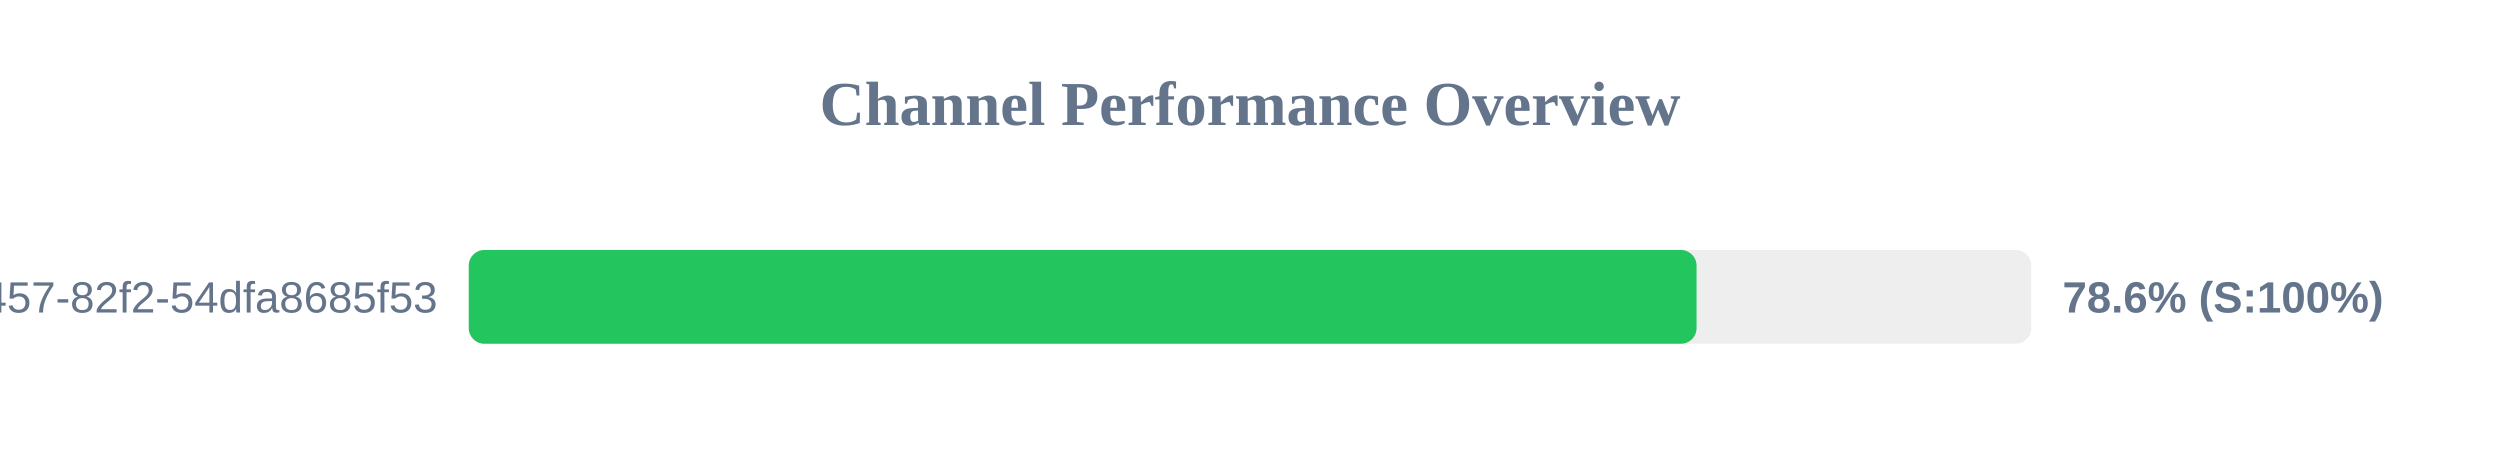
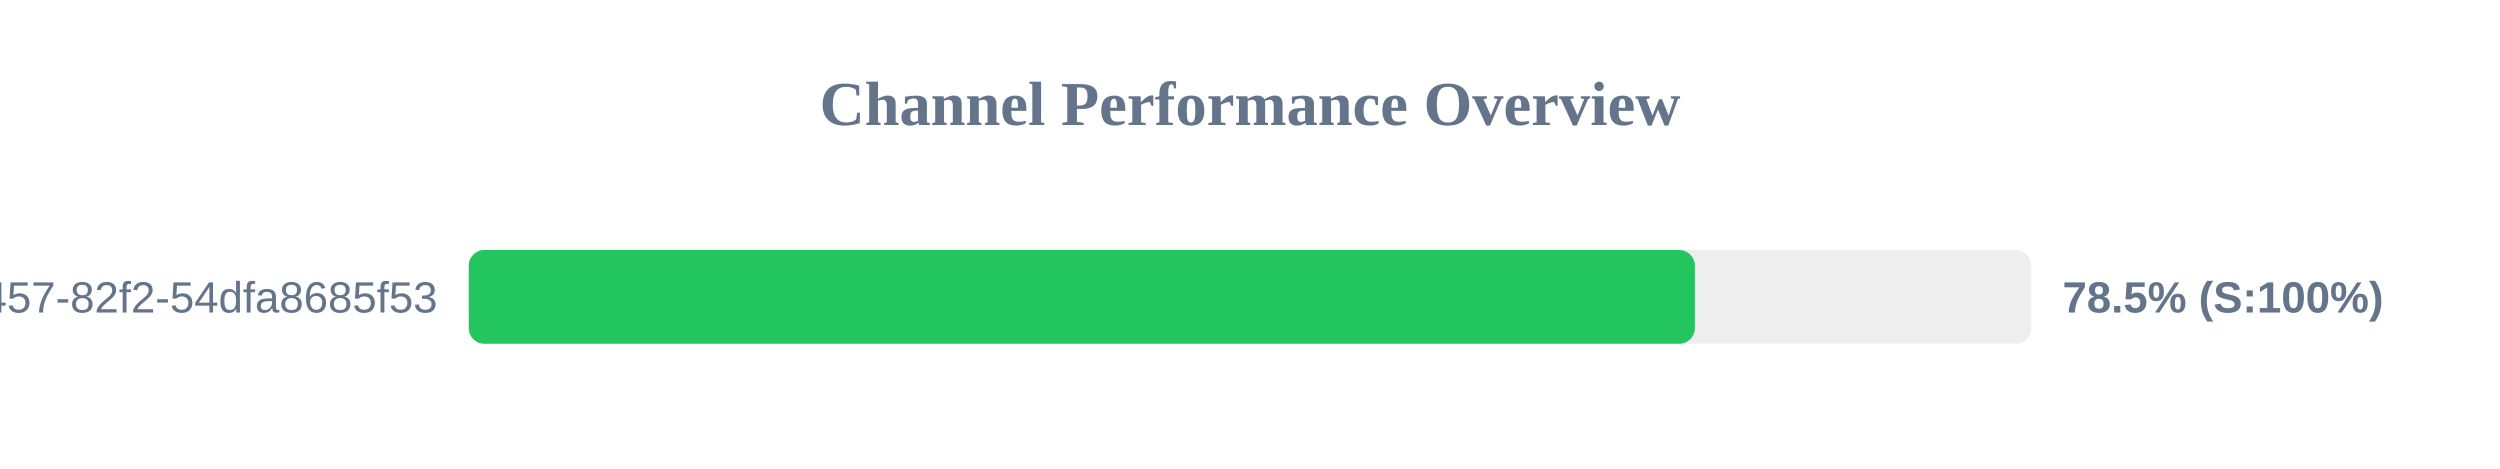
<svg xmlns="http://www.w3.org/2000/svg" width="800" height="150" version="1.1">
  <style>
        .row { font: 14px Arial; fill: #64748b; }
        .score { font: bold 14px Arial; fill: #64748b; }
    </style>
  <text x="400" y="40" text-anchor="middle" font-size="20px" font-weight="bold" fill="#64748b">Channel Performance Overview</text>
  <rect x="150" y="80" width="500" height="30" fill="#eee" rx="5" />
-   <rect x="150" y="80" width="392.9" height="30" fill="#22c55e" rx="5" />
+   <rect x="150" y="80" width="392.35" height="30" fill="#22c55e" rx="5" />
  <text x="140" y="100" text-anchor="end" class="row">?uuid=413c8b50-96bf-4457-82f2-54dfa8685f53</text>
-   <text x="660" y="100" text-anchor="start" class="score">78.6% (S:100%)</text>
+   <text x="660" y="100" text-anchor="start" class="score">78.5% (S:100%)</text>
</svg>
